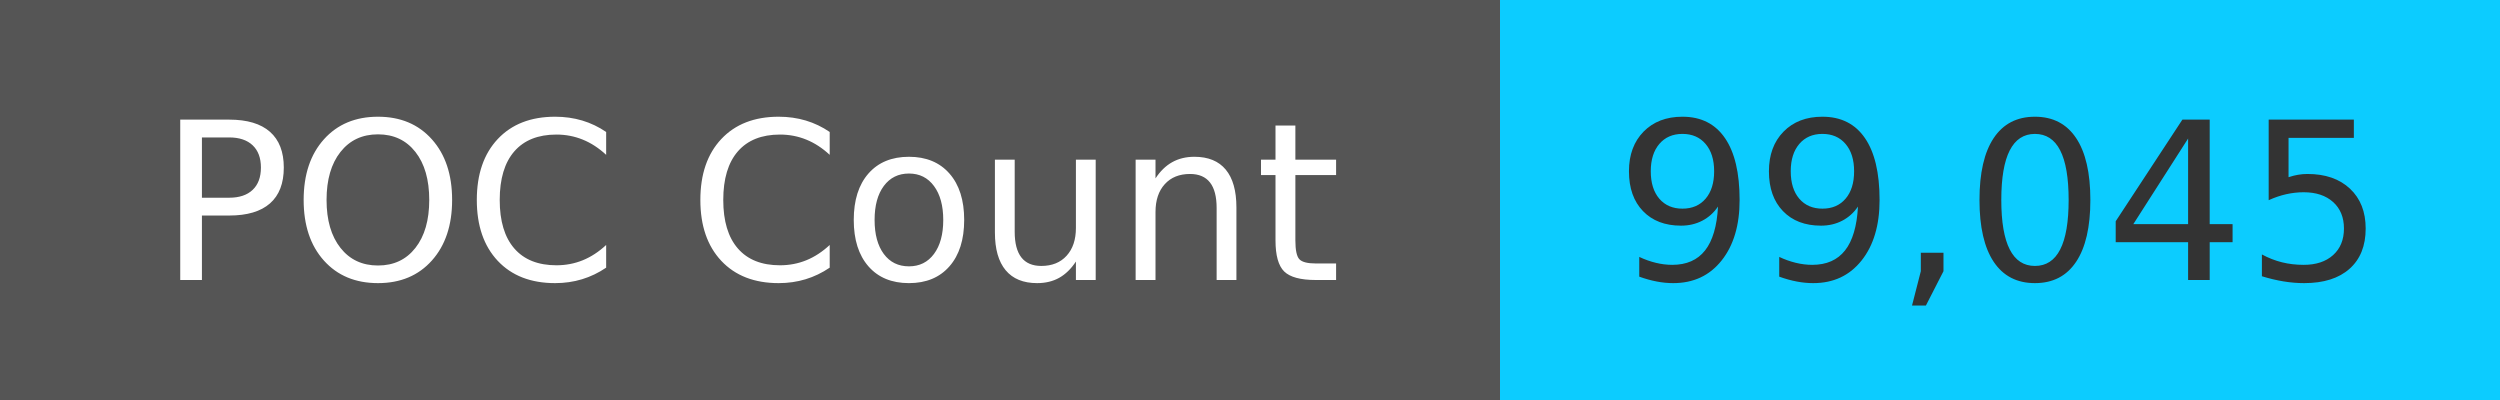
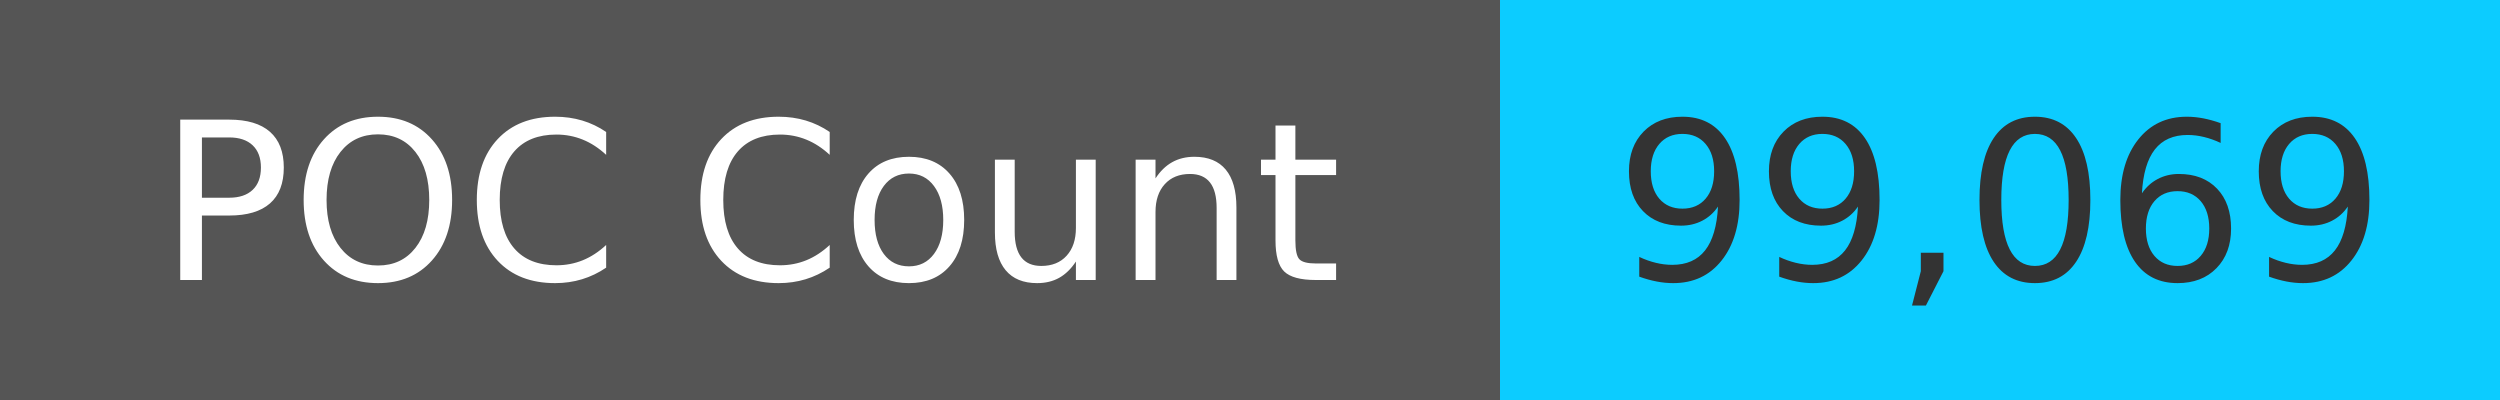
<svg xmlns="http://www.w3.org/2000/svg" width="125" height="20" role="img">
  <linearGradient id="s" x2="0" y2="100%">
    <stop offset="0" stop-color="#bbb" stop-opacity=".1" />
    <stop offset="1" stop-opacity=".1" />
  </linearGradient>
  <g>
    <rect width="75" height="20" fill="#555" />
    <rect x="75" width="267" height="20" fill="#0cccff" />
  </g>
  <g fill="#fff" text-anchor="middle" font-family="Verdana,Geneva,DejaVu Sans,sans-serif" text-rendering="geometricPrecision" font-size="110">
    <text x="375" y="140" transform="scale(.1)" fill="#fff">
            POC Count
        </text>
    <text x="1000" y="140" transform="scale(.1)" fill="#333">
-             99,045
+             99,069
        </text>
  </g>
</svg>
